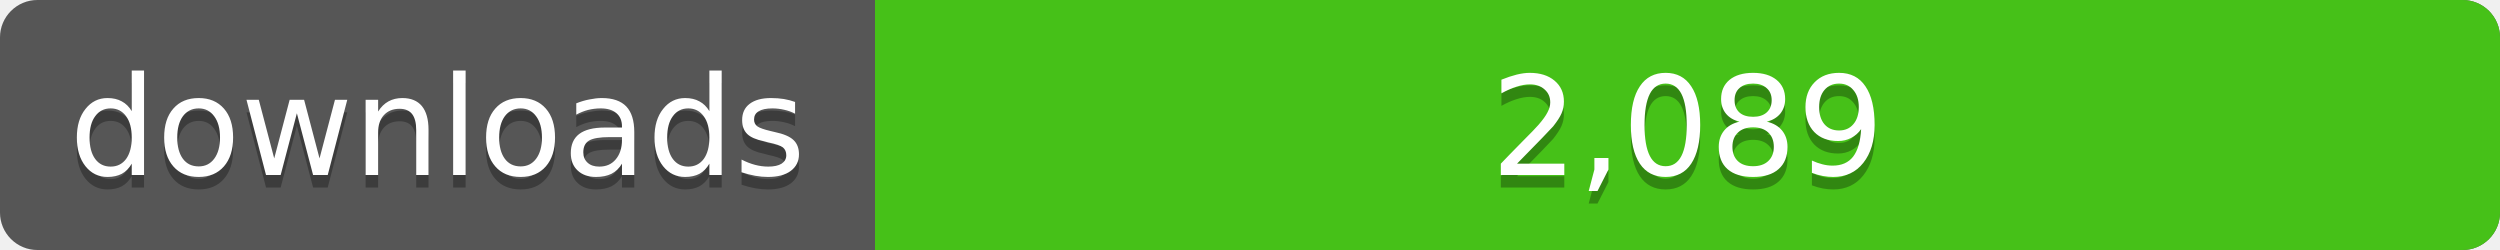
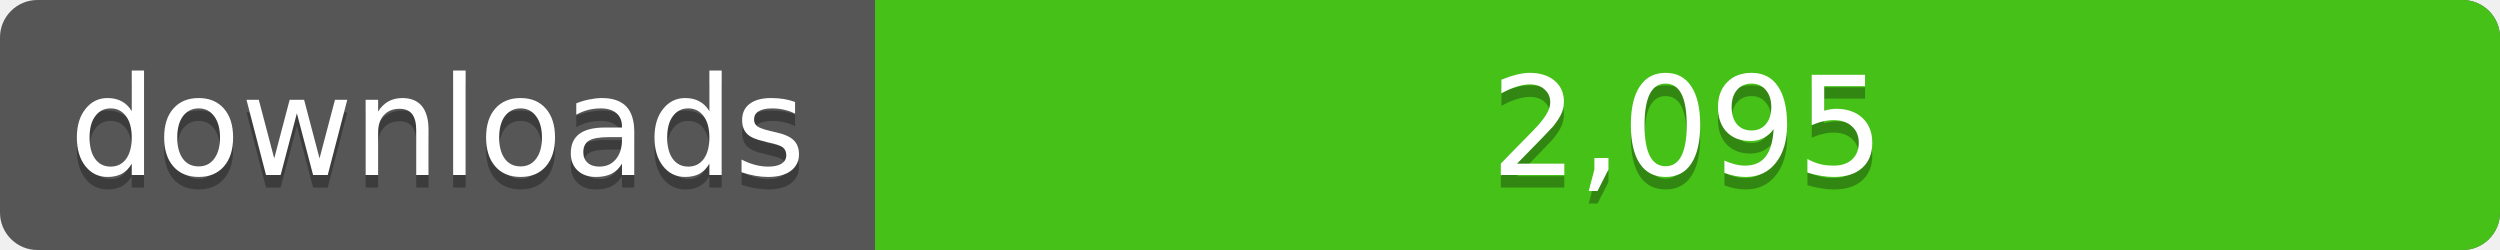
<svg xmlns="http://www.w3.org/2000/svg" width="200" height="20">
  <linearGradient id="a" x2="0" y2="100%%">
    <stop offset="0" stop-color="#bbb" stop-opacity=".1" />
    <stop offset="1" stop-opacity=".1" />
  </linearGradient>
  <rect rx="3" width="200" height="20" fill="#555" />
  <rect rx="3" x="70" width="130" height="20" fill="#4c1" />
  <path fill="#4c1" d="M70 0h4v20h-4z" />
  <rect rx="3" width="200" height="20" fill="url(#a)" />
  <g fill="#fff" text-anchor="middle" font-family="DejaVu Sans,Verdana,Geneva,sans-serif" font-size="11">
    <text x="35" y="15" fill="#010101" fill-opacity=".3">downloads</text>
    <text x="35" y="14">downloads</text>
-     <text x="135" y="15" fill="#010101" fill-opacity=".3">2,089</text>
-     <text x="135" y="14">2,089</text>
+     <text x="135" y="15" fill="#010101" fill-opacity=".3">2,095</text>
+     <text x="135" y="14">2,095</text>
  </g>
</svg>
